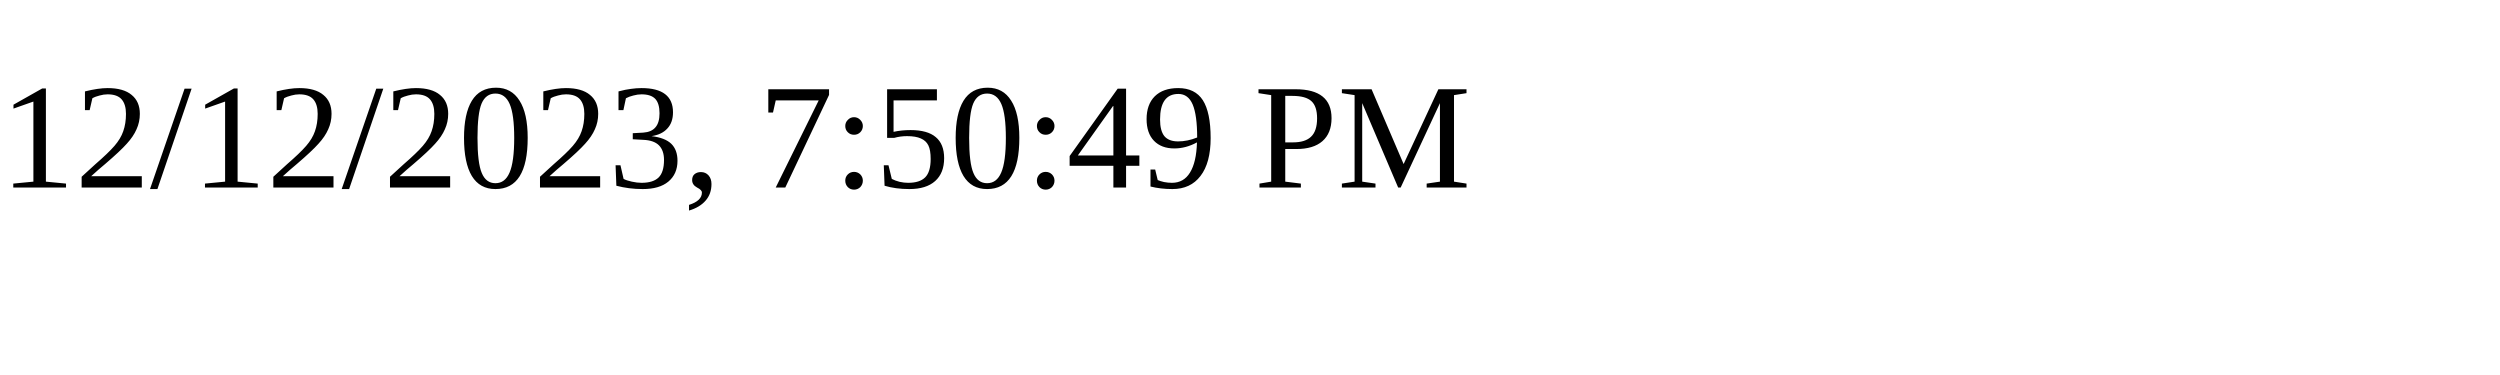
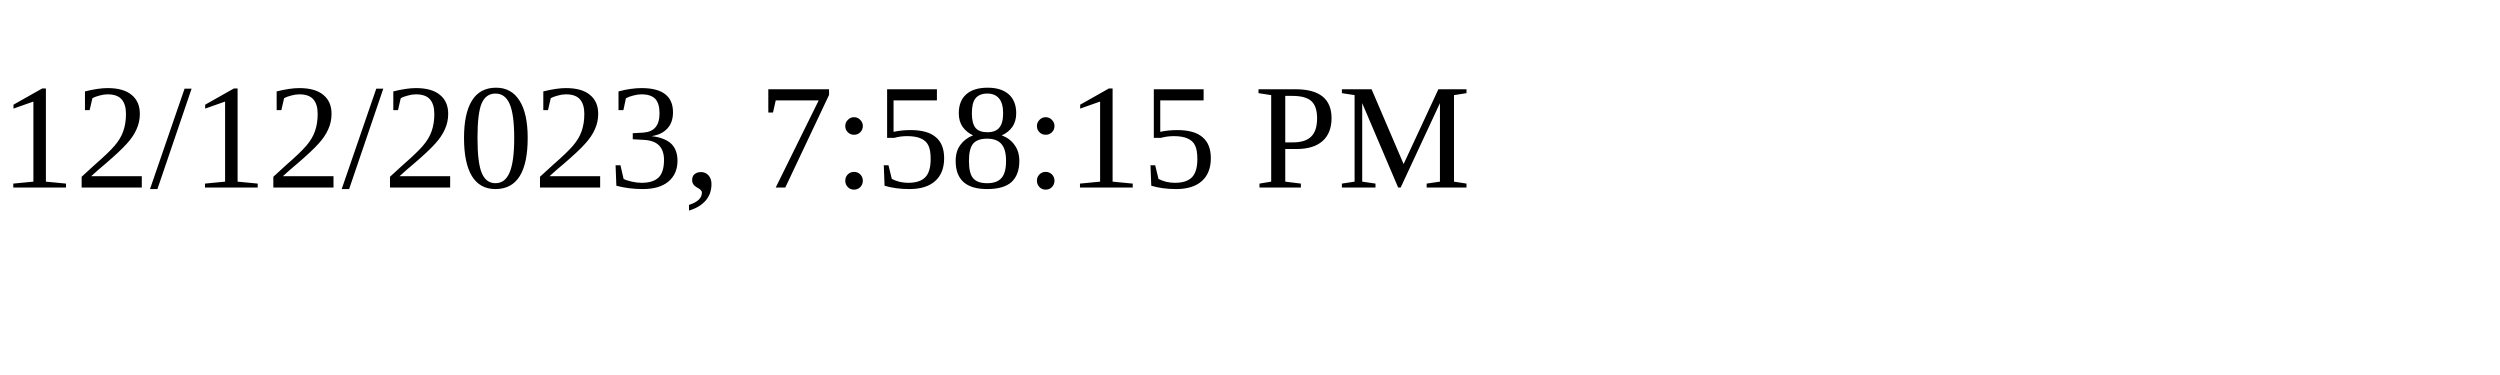
<svg xmlns="http://www.w3.org/2000/svg" height="30" width="200">
-   <text x="0" y="15">12/12/2023, 7:50:49 PM</text>
+   <text x="0" y="15">12/12/2023, 7:58:15 PM</text>
</svg>
